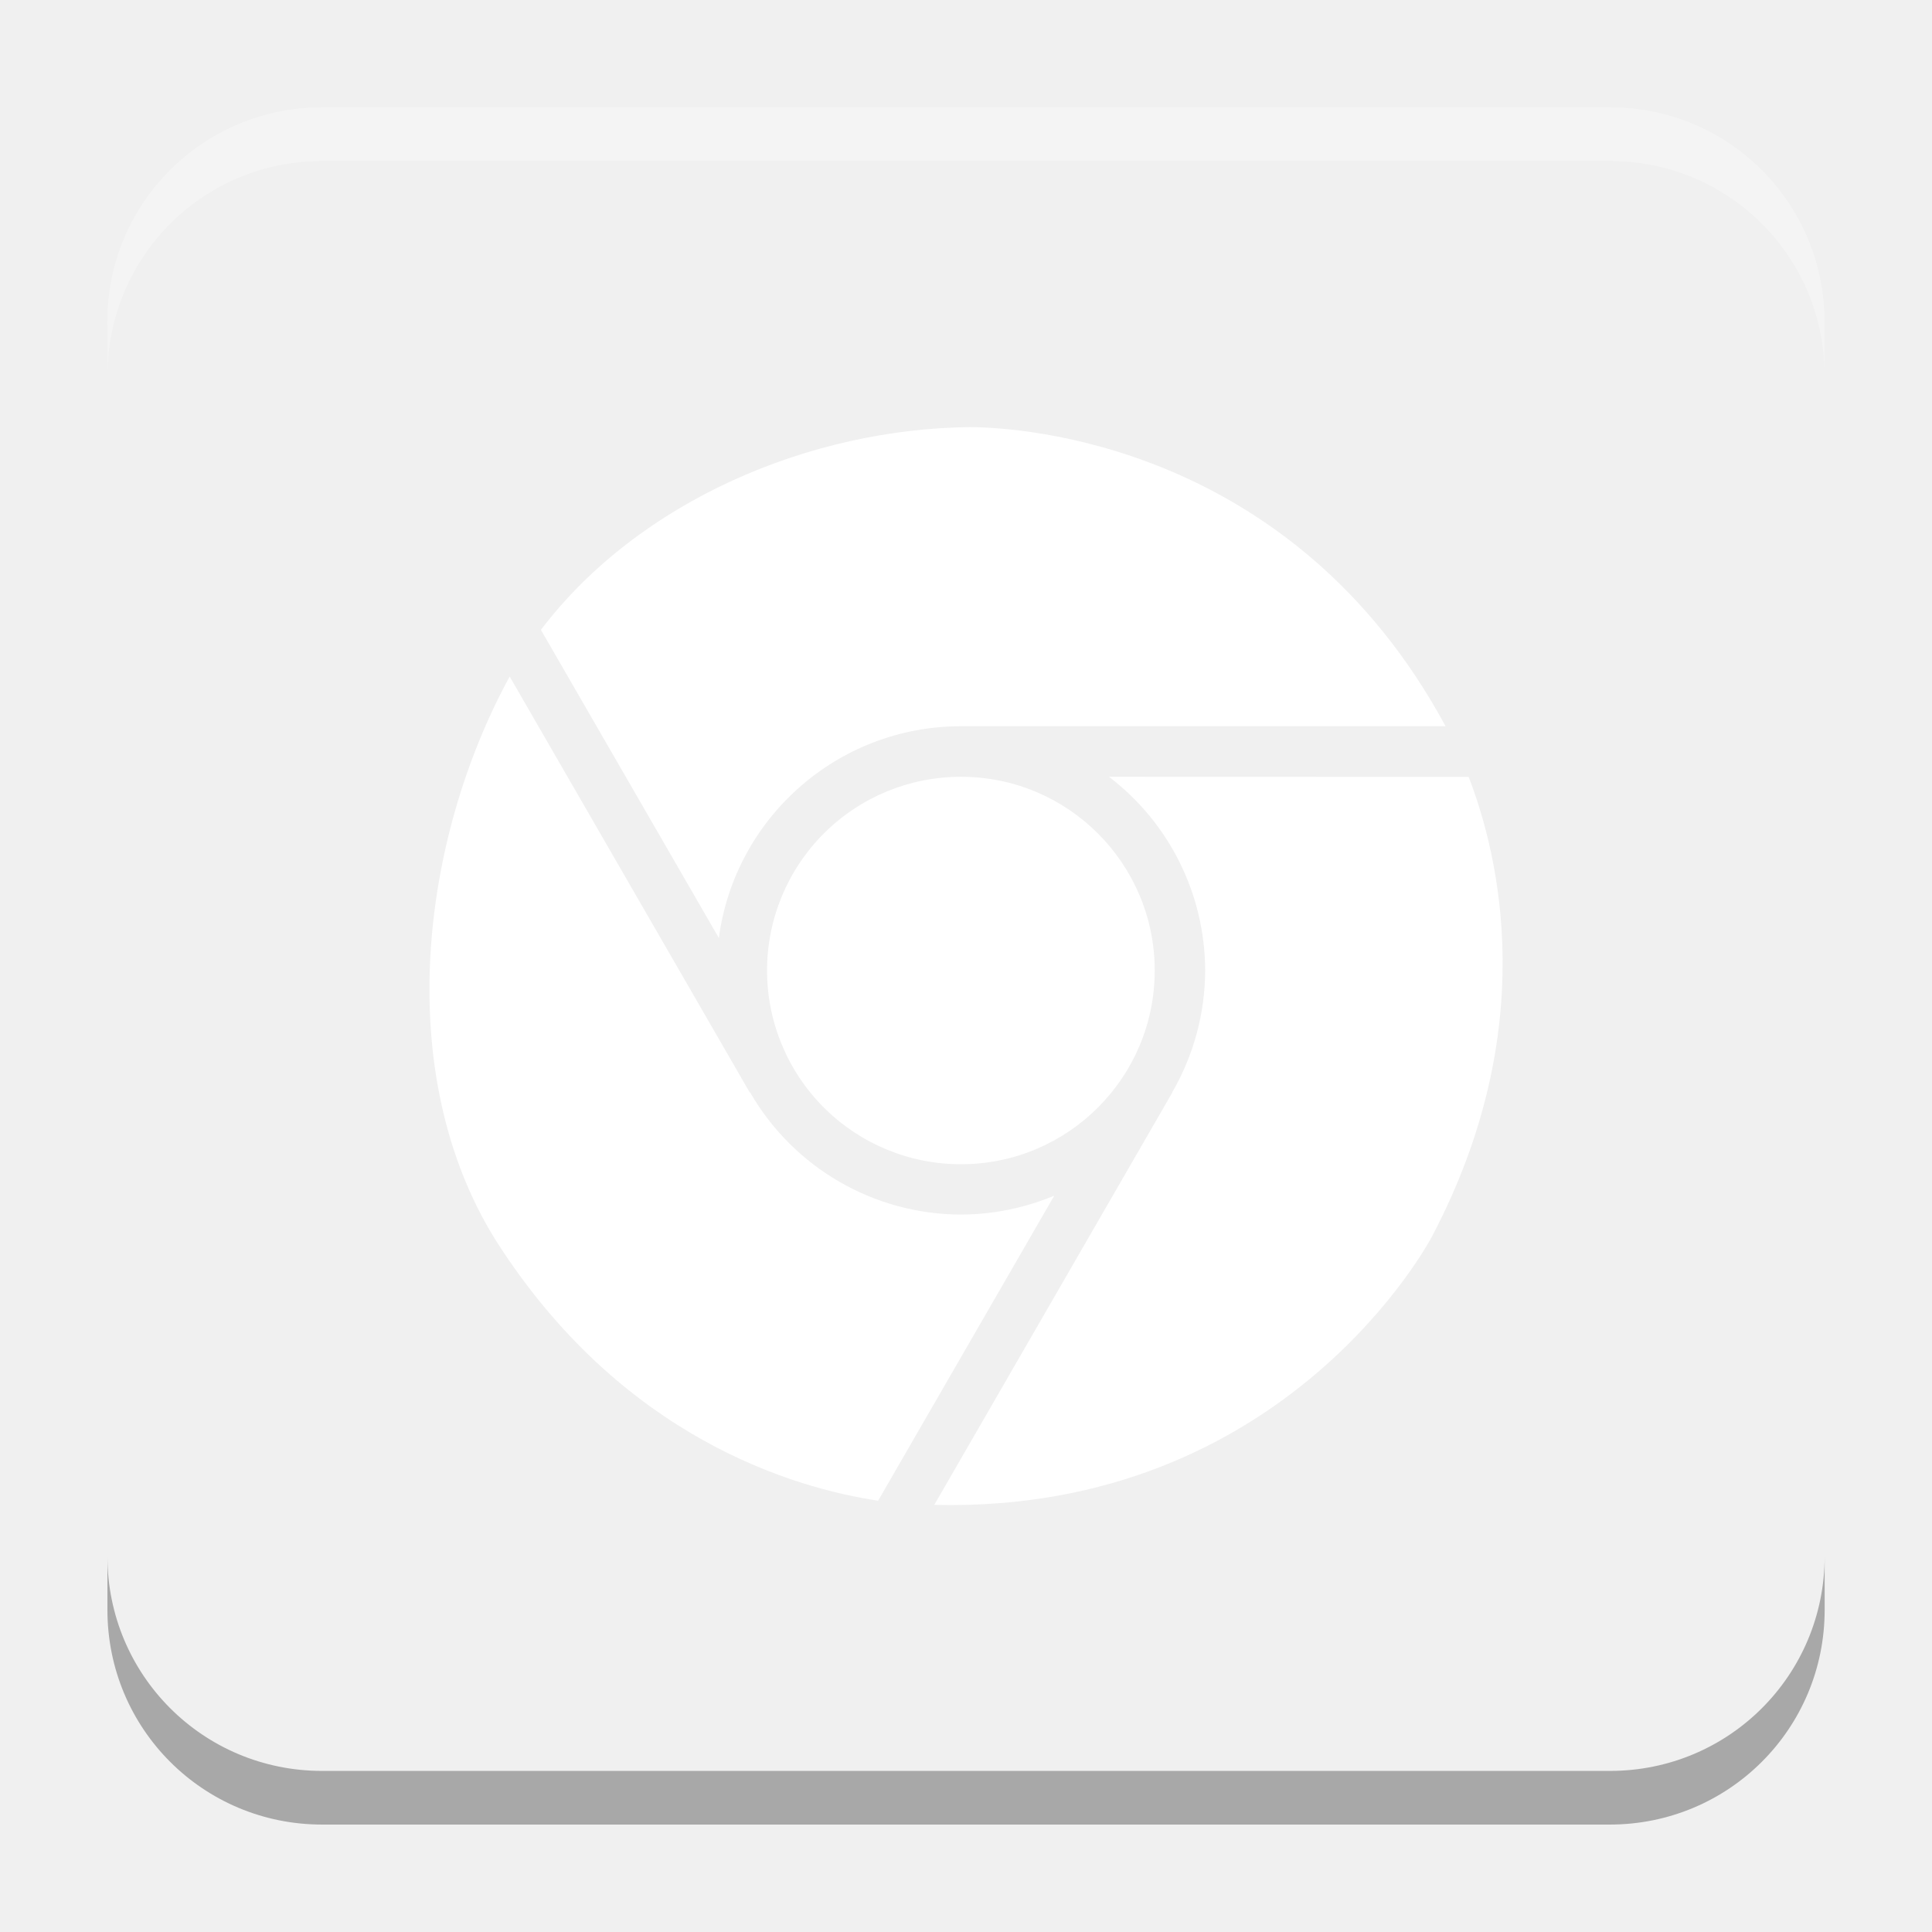
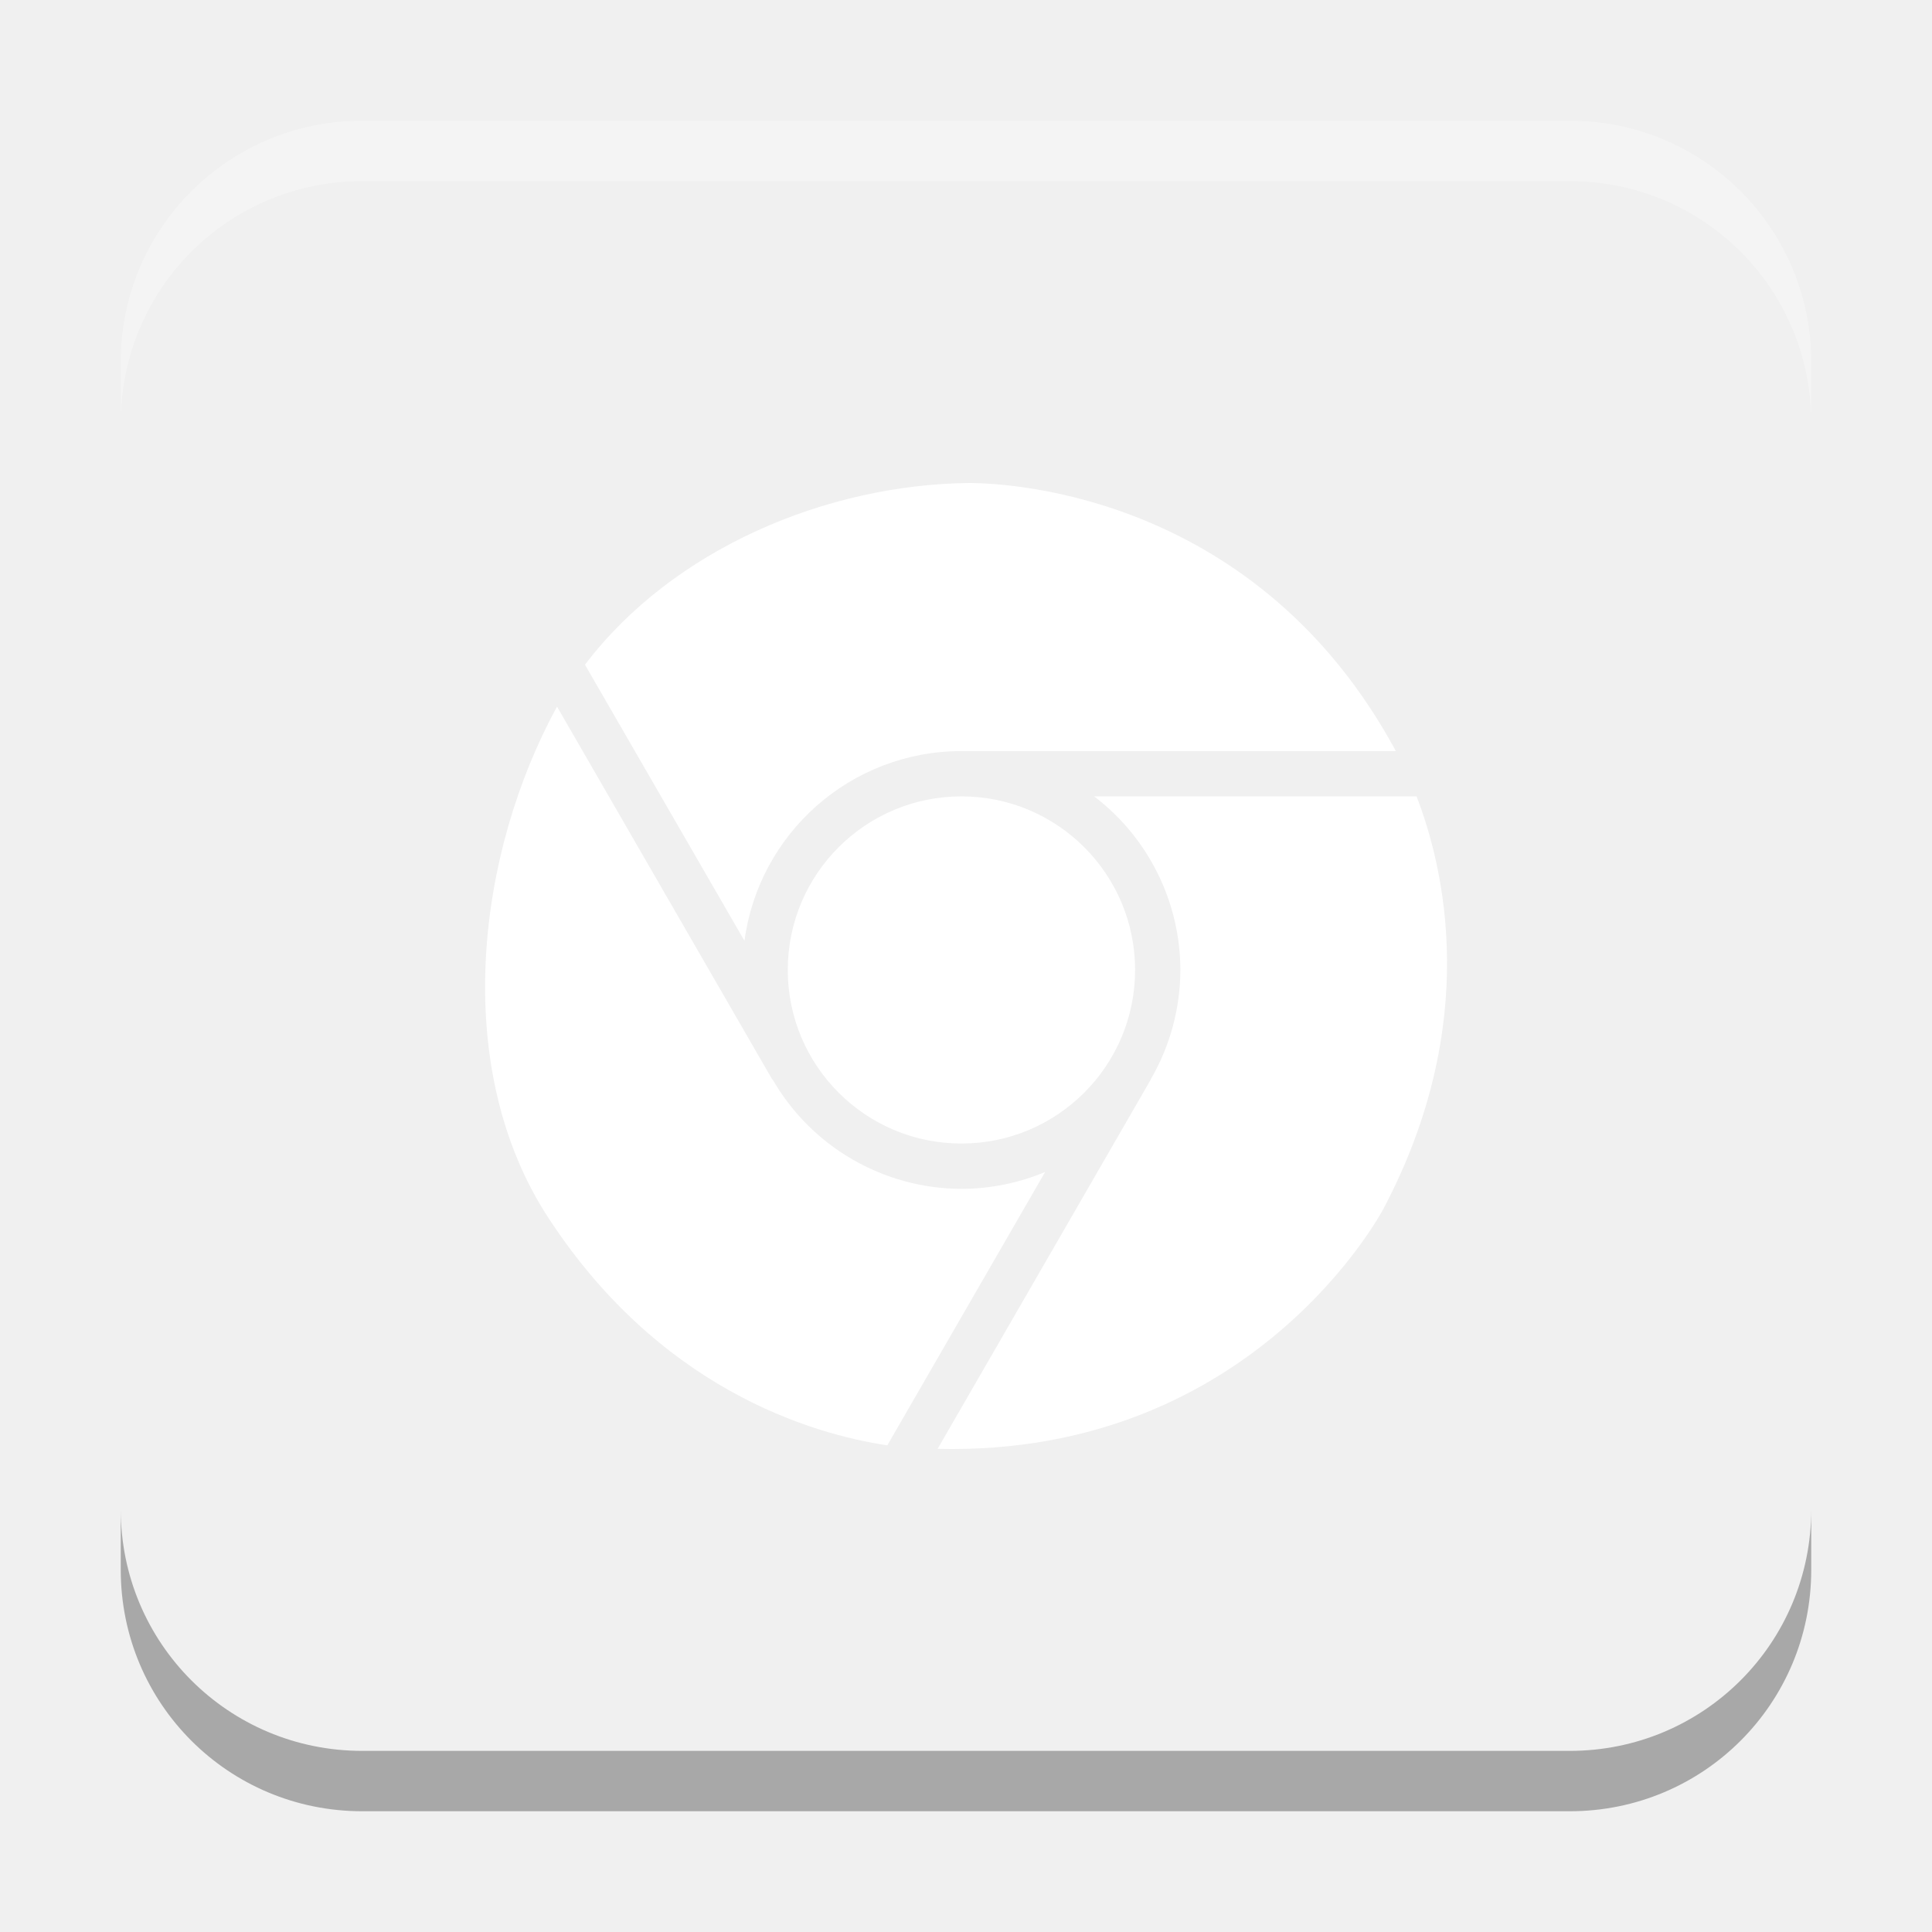
- <svg xmlns="http://www.w3.org/2000/svg" xmlns:xlink="http://www.w3.org/1999/xlink" width="18.001" height="18" id="svg2" version="1.1">
+ <svg xmlns="http://www.w3.org/2000/svg" xmlns:xlink="http://www.w3.org/1999/xlink" width="32" height="32" id="svg2" version="1.1">
  <defs id="defs4">
+     <linearGradient id="linearGradient8471">
+       <stop id="stop8467" offset="0" style="stop-color:#2aa9c7;stop-opacity:1" />
+       <stop id="stop8469" offset="1" style="stop-color:#297fcc;stop-opacity:1" />
+     </linearGradient>
    <linearGradient id="linearGradient5306">
      <stop style="stop-color:#ffffff;stop-opacity:0.099;" offset="0" id="stop5308" />
      <stop style="stop-color:#ffffff;stop-opacity:0;" offset="1" id="stop5310" />
    </linearGradient>
    <linearGradient id="linearGradient5290">
      <stop style="stop-color:#00ffff;stop-opacity:0.098;" offset="0" id="stop5292" />
      <stop id="stop6740" offset="0.5" style="stop-color:#00ff7f;stop-opacity:0.047;" />
      <stop style="stop-color:#00ff00;stop-opacity:0;" offset="1" id="stop5294" />
    </linearGradient>
    <linearGradient id="linearGradient5188">
      <stop style="stop-color:#64b5f6;stop-opacity:0.247;" offset="0" id="stop5198" />
      <stop style="stop-color:#64b5f6;stop-opacity:0;" offset="1" id="stop5192" />
    </linearGradient>
    <linearGradient id="linearGradient3975">
      <stop style="stop-color:#ff5555;stop-opacity:1;" offset="0" id="stop3977" />
    </linearGradient>
    <linearGradient id="linearGradient3969">
      <stop style="stop-color:#87cdde;stop-opacity:1;" offset="0" id="stop3971" />
    </linearGradient>
    <filter id="filter3945" x="0" y="6" width="1.2" style="color-interpolation-filters:sRGB">
      <feDiffuseLighting id="feDiffuseLighting3947" lighting-color="#fdfdfd" surfaceScale="121.495" diffuseConstant="28.448" />
    </filter>
    <filter id="filter3979" style="color-interpolation-filters:sRGB">
      <feFlood flood-opacity="0.2" flood-color="rgb(0,0,0)" result="flood" id="feFlood3981" />
      <feComposite in="flood" in2="SourceGraphic" operator="in" result="composite1" id="feComposite3983" />
      <feGaussianBlur stdDeviation="6" result="blur" id="feGaussianBlur3985" />
      <feOffset dx="0" dy="6" result="offset" id="feOffset3987" />
      <feComposite in="SourceGraphic" in2="offset" operator="over" result="fbSourceGraphic" id="feComposite3989" />
      <feColorMatrix result="fbSourceGraphicAlpha" in="fbSourceGraphic" values="0 0 0 -1 0 0 0 0 -1 0 0 0 0 -1 0 0 0 0 1 0" id="feColorMatrix3991" />
      <feFlood id="feFlood3993" flood-opacity="0.2" flood-color="rgb(0,0,0)" result="flood" in="fbSourceGraphic" />
      <feComposite id="feComposite3995" in2="fbSourceGraphic" in="flood" operator="in" result="composite1" />
      <feGaussianBlur id="feGaussianBlur3997" stdDeviation="6" result="blur" />
      <feOffset id="feOffset3999" dx="0" dy="6" result="offset" />
      <feComposite id="feComposite4001" in2="offset" in="fbSourceGraphic" operator="over" result="composite2" />
    </filter>
    <filter style="color-interpolation-filters:sRGB" id="filter3876">
      <feFlood flood-opacity="0.2" flood-color="rgb(0,0,0)" result="flood" id="feFlood3878" />
      <feComposite in="flood" in2="SourceGraphic" operator="in" result="composite1" id="feComposite3880" />
      <feGaussianBlur stdDeviation="6" result="blur" id="feGaussianBlur3882" />
      <feOffset dx="0" dy="6" result="offset" id="feOffset3884" />
      <feComposite in="SourceGraphic" in2="offset" operator="over" result="fbSourceGraphic" id="feComposite3886" />
      <feColorMatrix result="fbSourceGraphicAlpha" in="fbSourceGraphic" values="0 0 0 -1 0 0 0 0 -1 0 0 0 0 -1 0 0 0 0 1 0" id="feColorMatrix3888" />
      <feFlood id="feFlood3890" flood-opacity="0.397" flood-color="rgb(0,0,0)" result="flood" in="fbSourceGraphic" />
      <feComposite id="feComposite3892" in2="fbSourceGraphic" in="flood" operator="in" result="composite1" />
      <feGaussianBlur id="feGaussianBlur3894" stdDeviation="19.2" result="blur" />
      <feOffset id="feOffset3896" dx="0" dy="6" result="offset" />
      <feComposite id="feComposite3898" in2="offset" in="fbSourceGraphic" operator="over" result="fbSourceGraphic" />
      <feColorMatrix result="fbSourceGraphicAlpha" in="fbSourceGraphic" values="0 0 0 -1 0 0 0 0 -1 0 0 0 0 -1 0 0 0 0 1 0" id="feColorMatrix3900" />
      <feFlood id="feFlood3902" flood-opacity="0.8" flood-color="rgb(0,0,0)" result="flood" in="fbSourceGraphic" />
      <feComposite id="feComposite3904" in2="fbSourceGraphic" in="flood" operator="in" result="composite1" />
      <feGaussianBlur id="feGaussianBlur3906" stdDeviation="19.2" result="blur" />
      <feOffset id="feOffset3908" dx="0" dy="6" result="offset" />
      <feComposite id="feComposite3910" in2="offset" in="fbSourceGraphic" operator="over" result="fbSourceGraphic" />
      <feColorMatrix result="fbSourceGraphicAlpha" in="fbSourceGraphic" values="0 0 0 -1 0 0 0 0 -1 0 0 0 0 -1 0 0 0 0 1 0" id="feColorMatrix3912" />
      <feFlood id="feFlood3914" flood-opacity="0.8" flood-color="rgb(0,0,0)" result="flood" in="fbSourceGraphic" />
      <feComposite id="feComposite3916" in2="fbSourceGraphic" in="flood" operator="in" result="composite1" />
      <feGaussianBlur id="feGaussianBlur3918" stdDeviation="26.1" result="blur" />
      <feOffset id="feOffset3920" dx="0" dy="6" result="offset" />
      <feComposite id="feComposite3922" in2="offset" in="fbSourceGraphic" operator="over" result="fbSourceGraphic" />
      <feColorMatrix result="fbSourceGraphicAlpha" in="fbSourceGraphic" values="0 0 0 -1 0 0 0 0 -1 0 0 0 0 -1 0 0 0 0 1 0" id="feColorMatrix3924" />
      <feFlood id="feFlood3926" flood-opacity="0.8" flood-color="rgb(0,0,0)" result="flood" in="fbSourceGraphic" />
      <feComposite id="feComposite3928" in2="fbSourceGraphic" in="flood" operator="in" result="composite1" />
      <feGaussianBlur id="feGaussianBlur3930" stdDeviation="35.7" result="blur" />
      <feOffset id="feOffset3932" dx="0" dy="6" result="offset" />
      <feComposite id="feComposite3934" in2="offset" in="fbSourceGraphic" operator="over" result="fbSourceGraphic" />
      <feColorMatrix result="fbSourceGraphicAlpha" in="fbSourceGraphic" values="0 0 0 -1 0 0 0 0 -1 0 0 0 0 -1 0 0 0 0 1 0" id="feColorMatrix3936" />
      <feFlood id="feFlood3938" flood-opacity="0.8" flood-color="rgb(0,0,0)" result="flood" in="fbSourceGraphic" />
      <feComposite id="feComposite3940" in2="fbSourceGraphic" in="flood" operator="in" result="composite1" />
      <feGaussianBlur id="feGaussianBlur3942" stdDeviation="6" result="blur" />
      <feOffset id="feOffset3944" dx="0" dy="6" result="offset" />
      <feComposite id="feComposite3946" in2="offset" in="fbSourceGraphic" operator="over" result="fbSourceGraphic" />
      <feColorMatrix result="fbSourceGraphicAlpha" in="fbSourceGraphic" values="0 0 0 -1 0 0 0 0 -1 0 0 0 0 -1 0 0 0 0 1 0" id="feColorMatrix3948" />
      <feFlood id="feFlood3950" flood-opacity="0.8" flood-color="rgb(0,0,0)" result="flood" in="fbSourceGraphic" />
      <feComposite id="feComposite3952" in2="fbSourceGraphic" in="flood" operator="in" result="composite1" />
      <feGaussianBlur id="feGaussianBlur3954" stdDeviation="21.7" result="blur" />
      <feOffset id="feOffset3956" dx="0" dy="6" result="offset" />
      <feComposite id="feComposite3958" in2="offset" in="fbSourceGraphic" operator="over" result="fbSourceGraphic" />
      <feColorMatrix result="fbSourceGraphicAlpha" in="fbSourceGraphic" values="0 0 0 -1 0 0 0 0 -1 0 0 0 0 -1 0 0 0 0 1 0" id="feColorMatrix3960" />
      <feFlood id="feFlood3962" flood-opacity="0.8" flood-color="rgb(0,0,0)" result="flood" in="fbSourceGraphic" />
      <feComposite id="feComposite3964" in2="fbSourceGraphic" in="flood" operator="in" result="composite1" />
      <feGaussianBlur id="feGaussianBlur3966" stdDeviation="21.7" result="blur" />
      <feOffset id="feOffset3968" dx="0" dy="1.9" result="offset" />
      <feComposite id="feComposite3970" in2="offset" in="fbSourceGraphic" operator="over" result="fbSourceGraphic" />
      <feColorMatrix result="fbSourceGraphicAlpha" in="fbSourceGraphic" values="0 0 0 -1 0 0 0 0 -1 0 0 0 0 -1 0 0 0 0 1 0" id="feColorMatrix3972" />
      <feFlood id="feFlood3974" flood-opacity="0.8" flood-color="rgb(0,0,0)" result="flood" in="fbSourceGraphic" />
      <feComposite id="feComposite3976" in2="fbSourceGraphic" in="flood" operator="in" result="composite1" />
      <feGaussianBlur id="feGaussianBlur3978" stdDeviation="21.7" result="blur" />
      <feOffset id="feOffset3980" dx="3.6" dy="1.9" result="offset" />
      <feComposite id="feComposite3982" in2="offset" in="fbSourceGraphic" operator="over" result="fbSourceGraphic" />
      <feColorMatrix result="fbSourceGraphicAlpha" in="fbSourceGraphic" values="0 0 0 -1 0 0 0 0 -1 0 0 0 0 -1 0 0 0 0 1 0" id="feColorMatrix3984" />
      <feFlood id="feFlood3986" flood-opacity="0.8" flood-color="rgb(0,0,0)" result="flood" in="fbSourceGraphic" />
      <feComposite id="feComposite3988" in2="fbSourceGraphic" in="flood" operator="in" result="composite1" />
      <feGaussianBlur id="feGaussianBlur3990" stdDeviation="21.7" result="blur" />
      <feOffset id="feOffset3992" dx="9.6" dy="1.9" result="offset" />
      <feComposite id="feComposite3994" in2="offset" in="fbSourceGraphic" operator="over" result="fbSourceGraphic" />
      <feColorMatrix result="fbSourceGraphicAlpha" in="fbSourceGraphic" values="0 0 0 -1 0 0 0 0 -1 0 0 0 0 -1 0 0 0 0 1 0" id="feColorMatrix3996" />
      <feFlood id="feFlood3998" flood-opacity="0.8" flood-color="rgb(0,0,0)" result="flood" in="fbSourceGraphic" />
      <feComposite id="feComposite4000" in2="fbSourceGraphic" in="flood" operator="in" result="composite1" />
      <feGaussianBlur id="feGaussianBlur4002" stdDeviation="21.7" result="blur" />
      <feOffset id="feOffset4004" dx="1.2" dy="1.9" result="offset" />
      <feComposite id="feComposite4006" in2="offset" in="fbSourceGraphic" operator="over" result="fbSourceGraphic" />
      <feColorMatrix result="fbSourceGraphicAlpha" in="fbSourceGraphic" values="0 0 0 -1 0 0 0 0 -1 0 0 0 0 -1 0 0 0 0 1 0" id="feColorMatrix4008" />
      <feFlood id="feFlood4010" flood-opacity="0.8" flood-color="rgb(0,0,0)" result="flood" in="fbSourceGraphic" />
      <feComposite id="feComposite4012" in2="fbSourceGraphic" in="flood" operator="in" result="composite1" />
      <feGaussianBlur id="feGaussianBlur4014" stdDeviation="21.7" result="blur" />
      <feOffset id="feOffset4016" dx="-1.4" dy="1.9" result="offset" />
      <feComposite id="feComposite4018" in2="offset" in="fbSourceGraphic" operator="over" result="fbSourceGraphic" />
      <feColorMatrix result="fbSourceGraphicAlpha" in="fbSourceGraphic" values="0 0 0 -1 0 0 0 0 -1 0 0 0 0 -1 0 0 0 0 1 0" id="feColorMatrix4020" />
      <feFlood id="feFlood4022" flood-opacity="0.8" flood-color="rgb(0,0,0)" result="flood" in="fbSourceGraphic" />
      <feComposite id="feComposite4024" in2="fbSourceGraphic" in="flood" operator="in" result="composite1" />
      <feGaussianBlur id="feGaussianBlur4026" stdDeviation="21.7" result="blur" />
      <feOffset id="feOffset4028" dx="0.3" dy="1.9" result="offset" />
      <feComposite id="feComposite4030" in2="offset" in="fbSourceGraphic" operator="over" result="fbSourceGraphic" />
      <feColorMatrix result="fbSourceGraphicAlpha" in="fbSourceGraphic" values="0 0 0 -1 0 0 0 0 -1 0 0 0 0 -1 0 0 0 0 1 0" id="feColorMatrix4032" />
      <feFlood id="feFlood4034" flood-opacity="0.8" flood-color="rgb(0,0,0)" result="flood" in="fbSourceGraphic" />
      <feComposite id="feComposite4036" in2="fbSourceGraphic" in="flood" operator="in" result="composite1" />
      <feGaussianBlur id="feGaussianBlur4038" stdDeviation="21.7" result="blur" />
      <feOffset id="feOffset4040" dx="-8.04912e-16" dy="1.9" result="offset" />
      <feComposite id="feComposite4042" in2="offset" in="fbSourceGraphic" operator="over" result="fbSourceGraphic" />
      <feColorMatrix result="fbSourceGraphicAlpha" in="fbSourceGraphic" values="0 0 0 -1 0 0 0 0 -1 0 0 0 0 -1 0 0 0 0 1 0" id="feColorMatrix4044" />
      <feFlood id="feFlood4046" flood-opacity="0.8" flood-color="rgb(0,0,0)" result="flood" in="fbSourceGraphic" />
      <feComposite id="feComposite4048" in2="fbSourceGraphic" in="flood" operator="in" result="composite1" />
      <feGaussianBlur id="feGaussianBlur4050" stdDeviation="21.7" result="blur" />
      <feOffset id="feOffset4052" dx="-8.04912e-16" dy="3.6" result="offset" />
      <feComposite id="feComposite4054" in2="offset" in="fbSourceGraphic" operator="over" result="fbSourceGraphic" />
      <feColorMatrix result="fbSourceGraphicAlpha" in="fbSourceGraphic" values="0 0 0 -1 0 0 0 0 -1 0 0 0 0 -1 0 0 0 0 1 0" id="feColorMatrix4056" />
      <feFlood id="feFlood4058" flood-opacity="0.8" flood-color="rgb(0,0,0)" result="flood" in="fbSourceGraphic" />
      <feComposite id="feComposite4060" in2="fbSourceGraphic" in="flood" operator="in" result="composite1" />
      <feGaussianBlur id="feGaussianBlur4062" stdDeviation="6" result="blur" />
      <feOffset id="feOffset4064" dx="-8.04912e-16" dy="3.6" result="offset" />
      <feComposite id="feComposite4066" in2="offset" in="fbSourceGraphic" operator="over" result="fbSourceGraphic" />
      <feColorMatrix result="fbSourceGraphicAlpha" in="fbSourceGraphic" values="0 0 0 -1 0 0 0 0 -1 0 0 0 0 -1 0 0 0 0 1 0" id="feColorMatrix4080" />
      <feFlood id="feFlood4082" flood-opacity="0.8" flood-color="rgb(0,0,0)" result="flood" in="fbSourceGraphic" />
      <feComposite id="feComposite4084" in2="fbSourceGraphic" in="flood" operator="in" result="composite1" />
      <feGaussianBlur id="feGaussianBlur4086" stdDeviation="6" result="blur" />
      <feOffset id="feOffset4088" dx="-8.04912e-16" dy="3.6" result="offset" />
      <feComposite id="feComposite4090" in2="offset" in="fbSourceGraphic" operator="over" result="fbSourceGraphic" />
      <feColorMatrix result="fbSourceGraphicAlpha" in="fbSourceGraphic" values="0 0 0 -1 0 0 0 0 -1 0 0 0 0 -1 0 0 0 0 1 0" id="feColorMatrix4092" />
      <feFlood id="feFlood4094" flood-opacity="0.8" flood-color="rgb(0,0,0)" result="flood" in="fbSourceGraphic" />
      <feComposite id="feComposite4096" in2="fbSourceGraphic" in="flood" operator="in" result="composite1" />
      <feGaussianBlur id="feGaussianBlur4098" stdDeviation="6" result="blur" />
      <feOffset id="feOffset4100" dx="-8.04912e-16" dy="7.7" result="offset" />
      <feComposite id="feComposite4102" in2="offset" in="fbSourceGraphic" operator="over" result="fbSourceGraphic" />
      <feColorMatrix result="fbSourceGraphicAlpha" in="fbSourceGraphic" values="0 0 0 -1 0 0 0 0 -1 0 0 0 0 -1 0 0 0 0 1 0" id="feColorMatrix4104" />
      <feFlood id="feFlood4106" flood-opacity="0.8" flood-color="rgb(0,0,0)" result="flood" in="fbSourceGraphic" />
      <feComposite id="feComposite4108" in2="fbSourceGraphic" in="flood" operator="in" result="composite1" />
      <feGaussianBlur id="feGaussianBlur4110" stdDeviation="6" result="blur" />
      <feOffset id="feOffset4112" dx="-8.04912e-16" dy="11.6" result="offset" />
      <feComposite id="feComposite4114" in2="offset" in="fbSourceGraphic" operator="over" result="fbSourceGraphic" />
      <feColorMatrix result="fbSourceGraphicAlpha" in="fbSourceGraphic" values="0 0 0 -1 0 0 0 0 -1 0 0 0 0 -1 0 0 0 0 1 0" id="feColorMatrix4116" />
      <feFlood id="feFlood4118" flood-opacity="0.5" flood-color="rgb(0,0,0)" result="flood" in="fbSourceGraphic" />
      <feComposite id="feComposite4120" in2="fbSourceGraphic" in="flood" operator="in" result="composite1" />
      <feGaussianBlur id="feGaussianBlur4122" stdDeviation="6" result="blur" />
      <feOffset id="feOffset4124" dx="-8.04912e-16" dy="11.6" result="offset" />
      <feComposite id="feComposite4126" in2="offset" in="fbSourceGraphic" operator="over" result="fbSourceGraphic" />
      <feColorMatrix result="fbSourceGraphicAlpha" in="fbSourceGraphic" values="0 0 0 -1 0 0 0 0 -1 0 0 0 0 -1 0 0 0 0 1 0" id="feColorMatrix4128" />
      <feFlood id="feFlood4130" flood-opacity="0.3" flood-color="rgb(0,0,0)" result="flood" in="fbSourceGraphic" />
      <feComposite id="feComposite4132" in2="fbSourceGraphic" in="flood" operator="in" result="composite1" />
      <feGaussianBlur id="feGaussianBlur4134" stdDeviation="6" result="blur" />
      <feOffset id="feOffset4136" dx="-8.04912e-16" dy="11.6" result="offset" />
      <feComposite id="feComposite4138" in2="offset" in="fbSourceGraphic" operator="over" result="fbSourceGraphic" />
      <feColorMatrix result="fbSourceGraphicAlpha" in="fbSourceGraphic" values="0 0 0 -1 0 0 0 0 -1 0 0 0 0 -1 0 0 0 0 1 0" id="feColorMatrix4140" />
      <feFlood id="feFlood4142" flood-opacity="0.2" flood-color="rgb(0,0,0)" result="flood" in="fbSourceGraphic" />
      <feComposite id="feComposite4144" in2="fbSourceGraphic" in="flood" operator="in" result="composite1" />
      <feGaussianBlur id="feGaussianBlur4146" stdDeviation="6" result="blur" />
      <feOffset id="feOffset4148" dx="-8.04912e-16" dy="11.6" result="offset" />
      <feComposite id="feComposite4150" in2="offset" in="fbSourceGraphic" operator="over" result="fbSourceGraphic" />
      <feColorMatrix result="fbSourceGraphicAlpha" in="fbSourceGraphic" values="0 0 0 -1 0 0 0 0 -1 0 0 0 0 -1 0 0 0 0 1 0" id="feColorMatrix4152" />
      <feFlood id="feFlood4154" flood-opacity="0.2" flood-color="rgb(0,0,0)" result="flood" in="fbSourceGraphic" />
      <feComposite id="feComposite4156" in2="fbSourceGraphic" in="flood" operator="in" result="composite1" />
      <feGaussianBlur id="feGaussianBlur4158" stdDeviation="6" result="blur" />
      <feOffset id="feOffset4160" dx="-8.04912e-16" dy="11.6" result="offset" />
      <feComposite id="feComposite4162" in2="offset" in="fbSourceGraphic" operator="over" result="fbSourceGraphic" />
      <feColorMatrix result="fbSourceGraphicAlpha" in="fbSourceGraphic" values="0 0 0 -1 0 0 0 0 -1 0 0 0 0 -1 0 0 0 0 1 0" id="feColorMatrix4164" />
      <feFlood id="feFlood4166" flood-opacity="0.2" flood-color="rgb(0,0,0)" result="flood" in="fbSourceGraphic" />
      <feComposite id="feComposite4168" in2="fbSourceGraphic" in="flood" operator="in" result="composite1" />
      <feGaussianBlur id="feGaussianBlur4170" stdDeviation="6" result="blur" />
      <feOffset id="feOffset4172" dx="-8.04912e-16" dy="6" result="offset" />
      <feComposite id="feComposite4174" in2="offset" in="fbSourceGraphic" operator="over" result="composite2" />
    </filter>
    <filter id="filter4522" style="color-interpolation-filters:sRGB">
      <feGaussianBlur stdDeviation="3" id="feGaussianBlur4524" />
      <feColorMatrix result="fbSourceGraphic" values="1 0 0 0 0 0 1 0 0 0 0 0 1 0 0 0 0 0 6 -2.5 " id="feColorMatrix4526" />
    </filter>
    <filter id="filter4576" style="color-interpolation-filters:sRGB">
      <feGaussianBlur stdDeviation="3" id="feGaussianBlur4578" />
      <feColorMatrix result="fbSourceGraphic" values="1 0 0 0 0 0 1 0 0 0 0 0 1 0 0 0 0 0 6 -2.5 " id="feColorMatrix4580" />
    </filter>
    <filter id="filter4576-0" style="color-interpolation-filters:sRGB">
      <feGaussianBlur stdDeviation="3" id="feGaussianBlur4578-8" />
      <feColorMatrix result="fbSourceGraphic" values="1 0 0 0 0 0 1 0 0 0 0 0 1 0 0 0 0 0 6 -2.5 " id="feColorMatrix4580-0" />
    </filter>
    <filter id="filter4576-0-0" style="color-interpolation-filters:sRGB">
      <feGaussianBlur stdDeviation="3" id="feGaussianBlur4578-8-5" />
      <feColorMatrix result="fbSourceGraphic" values="1 0 0 0 0 0 1 0 0 0 0 0 1 0 0 0 0 0 6 -2.5 " id="feColorMatrix4580-0-2" />
    </filter>
    <filter id="filter4576-0-0-4" style="color-interpolation-filters:sRGB">
      <feGaussianBlur stdDeviation="3" id="feGaussianBlur4578-8-5-2" />
      <feColorMatrix result="fbSourceGraphic" values="1 0 0 0 0 0 1 0 0 0 0 0 1 0 0 0 0 0 6 -2.5 " id="feColorMatrix4580-0-2-7" />
    </filter>
    <radialGradient xlink:href="#linearGradient5306" id="radialGradient5296" cx="9" cy="1032.112" fx="9" fy="1032.112" r="10.125" gradientUnits="userSpaceOnUse" gradientTransform="matrix(1.944444,0,0,1.944447,-13.5625,-977.5881)" />
    <linearGradient xlink:href="#linearGradient5306" id="linearGradient5312" x1="-15.75" y1="1029.3" x2="23.625" y2="1029.3" gradientUnits="userSpaceOnUse" />
    <linearGradient id="linearGradient3783-1">
      <stop id="stop3785-2" offset="0" style="stop-color:#1e94d3;stop-opacity:1;" />
      <stop style="stop-color:#1e94d3;stop-opacity:1;" offset="1" id="stop3803-6" />
    </linearGradient>
    <linearGradient gradientUnits="userSpaceOnUse" y2="50" x2="30" y1="90" x1="-10" id="linearGradient3827-7" xlink:href="#linearGradient3783-1" />
    <linearGradient gradientUnits="userSpaceOnUse" y2="50" x2="30" y1="90" x1="-10" id="linearGradient3827" xlink:href="#linearGradient3783" />
    <linearGradient id="linearGradient3783">
      <stop id="stop3785" offset="0" style="stop-color:#1e94d3;stop-opacity:1;" />
      <stop style="stop-color:#1e94d3;stop-opacity:1;" offset="1" id="stop3803" />
    </linearGradient>
    <linearGradient id="linearGradient3821">
      <stop id="stop3823" offset="0" style="stop-color:#37aee2;stop-opacity:1;" />
      <stop id="stop3825" offset="1" style="stop-color:#1e96c8;stop-opacity:1;" />
    </linearGradient>
    <linearGradient id="linearGradient3829">
      <stop style="stop-color:#1f96d4;stop-opacity:1;" offset="0" id="stop3831" />
      <stop style="stop-color:#37aee2;stop-opacity:1;" offset="1" id="stop3833" />
    </linearGradient>
    <linearGradient id="linearGradient3877">
      <stop id="stop3879" offset="0" style="stop-color:#eff7fc;stop-opacity:1;" />
      <stop id="stop3881" offset="1" style="stop-color:#ffffff;stop-opacity:1;" />
    </linearGradient>
    <linearGradient id="linearGradient3689">
      <stop id="stop3691" offset="0" style="stop-color:#f68000;stop-opacity:1;" />
      <stop id="stop3693" offset="1" style="stop-color:#fd9800;stop-opacity:1;" />
    </linearGradient>
    <linearGradient id="linearGradient3675">
      <stop id="stop3677" offset="0" style="stop-color:#ffb900;stop-opacity:1;" />
      <stop id="stop3679" offset="1" style="stop-color:#ffd76b;stop-opacity:1;" />
    </linearGradient>
    <linearGradient y2="463.262" x2="412.23" y1="461.921" x1="-113.893" gradientUnits="userSpaceOnUse" id="linearGradient3840" xlink:href="#linearGradient3675" />
    <linearGradient id="linearGradient3634">
      <stop style="stop-color:#7a8288;stop-opacity:1;" offset="0" id="stop3636" />
      <stop id="stop3638" offset="0.076" style="stop-color:#9fa3a7;stop-opacity:1;" />
      <stop style="stop-color:#7d858b;stop-opacity:1;" offset="1" id="stop3640" />
    </linearGradient>
    <linearGradient y2="12.703" x2="151.346" y1="-0.642" x1="107.209" gradientTransform="matrix(0.2822222,0,0,0.2822222,-0.1398399,-0.01181449)" gradientUnits="userSpaceOnUse" id="linearGradient3838" xlink:href="#linearGradient3634" />
    <linearGradient id="linearGradient3712">
      <stop id="stop3714" offset="0" style="stop-color:#a1abb2;stop-opacity:1;" />
      <stop style="stop-color:#eaeced;stop-opacity:1;" offset="0.148" id="stop3720" />
      <stop id="stop3716" offset="1" style="stop-color:#c6ccd0;stop-opacity:1;" />
    </linearGradient>
    <linearGradient y2="27.389" x2="164.759" y1="12.641" x1="104.886" gradientUnits="userSpaceOnUse" id="linearGradient3836" xlink:href="#linearGradient3712" />
    <linearGradient id="linearGradient3702">
      <stop id="stop3704" offset="0" style="stop-color:#7a8288;stop-opacity:1;" />
      <stop style="stop-color:#9fa3a7;stop-opacity:1;" offset="0.529" id="stop3710" />
      <stop id="stop3706" offset="1" style="stop-color:#7d858b;stop-opacity:1;" />
    </linearGradient>
    <linearGradient y2="268.415" x2="334.031" y1="252.484" x1="18.875" gradientUnits="userSpaceOnUse" id="linearGradient3834" xlink:href="#linearGradient3702" />
    <linearGradient id="linearGradient3626">
      <stop style="stop-color:#a1abb2;stop-opacity:1;" offset="0" id="stop3628" />
      <stop id="stop3630" offset="0.083" style="stop-color:#eaeced;stop-opacity:1;" />
      <stop style="stop-color:#c6ccd0;stop-opacity:1;" offset="1" id="stop3632" />
    </linearGradient>
    <linearGradient y2="290.7" x2="278.432" y1="228.6" x1="44.104" gradientUnits="userSpaceOnUse" id="linearGradient3832" xlink:href="#linearGradient3626" />
    <linearGradient id="linearGradient3646">
      <stop id="stop3648" offset="0" style="stop-color:#f48200;stop-opacity:0;" />
      <stop style="stop-color:#f48200;stop-opacity:0.728;" offset="0.589" id="stop3654" />
      <stop id="stop3658" offset="0.816" style="stop-color:#cc5f00;stop-opacity:1;" />
      <stop id="stop3650" offset="1" style="stop-color:#a43d00;stop-opacity:1;" />
    </linearGradient>
    <linearGradient y2="55.356" x2="261.622" y1="70.105" x1="115.202" gradientUnits="userSpaceOnUse" id="linearGradient3830" xlink:href="#linearGradient3646" />
    <linearGradient id="linearGradient3668">
      <stop style="stop-color:#9b4400;stop-opacity:1;" offset="0" id="stop3670" />
      <stop style="stop-color:#e56300;stop-opacity:1;" offset="1" id="stop3672" />
    </linearGradient>
    <linearGradient y2="108.988" x2="93.522" y1="102.284" x1="64.751" gradientUnits="userSpaceOnUse" id="linearGradient3828" xlink:href="#linearGradient3668" />
    <linearGradient id="linearGradient3649">
      <stop id="stop3651" offset="0" style="stop-color:#e26400;stop-opacity:1;" />
      <stop id="stop3653" offset="1" style="stop-color:#ffb900;stop-opacity:1;" />
    </linearGradient>
    <linearGradient y2="125.316" x2="44.376" y1="100.342" x1="40.775" gradientTransform="matrix(1,0,0,1.020233,0,-1.423461)" gradientUnits="userSpaceOnUse" id="linearGradient3826" xlink:href="#linearGradient3649" />
    <linearGradient id="linearGradient3689-2">
      <stop id="stop3691-2" offset="0" style="stop-color:#f68000;stop-opacity:1;" />
      <stop id="stop3693-3" offset="1" style="stop-color:#fd9800;stop-opacity:1;" />
    </linearGradient>
    <linearGradient id="linearGradient3675-8">
      <stop id="stop3677-4" offset="0" style="stop-color:#ffb900;stop-opacity:1;" />
      <stop id="stop3679-7" offset="1" style="stop-color:#ffd76b;stop-opacity:1;" />
    </linearGradient>
    <linearGradient y2="463.262" x2="412.23" y1="461.921" x1="-113.893" gradientUnits="userSpaceOnUse" id="linearGradient3840-4" xlink:href="#linearGradient3675-8" />
    <linearGradient id="linearGradient3634-7">
      <stop style="stop-color:#7a8288;stop-opacity:1;" offset="0" id="stop3636-4" />
      <stop id="stop3638-6" offset="0.076" style="stop-color:#9fa3a7;stop-opacity:1;" />
      <stop style="stop-color:#7d858b;stop-opacity:1;" offset="1" id="stop3640-9" />
    </linearGradient>
    <linearGradient y2="12.703" x2="151.346" y1="-0.642" x1="107.209" gradientTransform="matrix(0.2822222,0,0,0.2822222,-0.1398399,-0.01181449)" gradientUnits="userSpaceOnUse" id="linearGradient3838-1" xlink:href="#linearGradient3634-7" />
    <linearGradient id="linearGradient3712-7">
      <stop id="stop3714-7" offset="0" style="stop-color:#a1abb2;stop-opacity:1;" />
      <stop style="stop-color:#eaeced;stop-opacity:1;" offset="0.148" id="stop3720-2" />
      <stop id="stop3716-3" offset="1" style="stop-color:#c6ccd0;stop-opacity:1;" />
    </linearGradient>
    <linearGradient y2="27.389" x2="164.759" y1="12.641" x1="104.886" gradientUnits="userSpaceOnUse" id="linearGradient3836-7" xlink:href="#linearGradient3712-7" />
    <linearGradient id="linearGradient3702-3">
      <stop id="stop3704-5" offset="0" style="stop-color:#7a8288;stop-opacity:1;" />
      <stop style="stop-color:#9fa3a7;stop-opacity:1;" offset="0.529" id="stop3710-4" />
      <stop id="stop3706-4" offset="1" style="stop-color:#7d858b;stop-opacity:1;" />
    </linearGradient>
    <linearGradient y2="268.415" x2="334.031" y1="252.484" x1="18.875" gradientUnits="userSpaceOnUse" id="linearGradient3834-9" xlink:href="#linearGradient3702-3" />
    <linearGradient id="linearGradient3626-6">
      <stop style="stop-color:#a1abb2;stop-opacity:1;" offset="0" id="stop3628-0" />
      <stop id="stop3630-5" offset="0.083" style="stop-color:#eaeced;stop-opacity:1;" />
      <stop style="stop-color:#c6ccd0;stop-opacity:1;" offset="1" id="stop3632-7" />
    </linearGradient>
    <linearGradient y2="290.7" x2="278.432" y1="228.6" x1="44.104" gradientUnits="userSpaceOnUse" id="linearGradient3832-3" xlink:href="#linearGradient3626-6" />
    <linearGradient id="linearGradient3646-6">
      <stop id="stop3648-6" offset="0" style="stop-color:#f48200;stop-opacity:0;" />
      <stop style="stop-color:#f48200;stop-opacity:0.728;" offset="0.589" id="stop3654-6" />
      <stop id="stop3658-4" offset="0.816" style="stop-color:#cc5f00;stop-opacity:1;" />
      <stop id="stop3650-0" offset="1" style="stop-color:#a43d00;stop-opacity:1;" />
    </linearGradient>
    <linearGradient y2="55.356" x2="261.622" y1="70.105" x1="115.202" gradientUnits="userSpaceOnUse" id="linearGradient3830-6" xlink:href="#linearGradient3646-6" />
    <linearGradient id="linearGradient3668-5">
      <stop style="stop-color:#9b4400;stop-opacity:1;" offset="0" id="stop3670-3" />
      <stop style="stop-color:#e56300;stop-opacity:1;" offset="1" id="stop3672-2" />
    </linearGradient>
    <linearGradient y2="108.988" x2="93.522" y1="102.284" x1="64.751" gradientUnits="userSpaceOnUse" id="linearGradient3828-1" xlink:href="#linearGradient3668-5" />
    <linearGradient id="linearGradient3649-3">
      <stop id="stop3651-9" offset="0" style="stop-color:#e26400;stop-opacity:1;" />
      <stop id="stop3653-7" offset="1" style="stop-color:#ffb900;stop-opacity:1;" />
    </linearGradient>
    <linearGradient y2="125.316" x2="44.376" y1="100.342" x1="40.775" gradientTransform="matrix(1,0,0,1.020233,0,-1.423461)" gradientUnits="userSpaceOnUse" id="linearGradient3826-1" xlink:href="#linearGradient3649-3" />
    <linearGradient id="linearGradient2460" y2="44.984" gradientUnits="userSpaceOnUse" x2="19.36" y1="21.031" x1="19.245">
      <stop id="stop3602" style="stop-color:#fafafa;stop-opacity:1;" offset="0" />
      <stop id="stop3604" style="stop-color:#f0f0f0;stop-opacity:1;" offset="1" />
    </linearGradient>
    <linearGradient xlink:href="#linearGradient2460" id="linearGradient3157" gradientUnits="userSpaceOnUse" gradientTransform="matrix(12.10256,0,0,12.10256,-34.46825,-46.18711)" x1="18.93" y1="6.295" x2="19.36" y2="36.644" />
    <linearGradient id="linearGradient5479-2">
      <stop id="stop5481-7" offset="0" style="stop-color:#be5300;stop-opacity:1;" />
      <stop style="stop-color:#f07300;stop-opacity:1" offset="0.763" id="stop5483-4" />
      <stop id="stop5485-2" offset="1" style="stop-color:#e67700;stop-opacity:1;" />
    </linearGradient>
    <linearGradient y2="134.644" x2="128.507" y1="101.118" x1="4.11" gradientTransform="matrix(1.235159,0,0,1.235159,262.2571,326.9873)" gradientUnits="userSpaceOnUse" id="linearGradient3900" xlink:href="#linearGradient5479-2" />
    <linearGradient id="linearGradient5479-6">
      <stop style="stop-color:#be5300;stop-opacity:1;" offset="0" id="stop5481-6" />
      <stop id="stop5483-0" offset="0.763" style="stop-color:#f07300;stop-opacity:1" />
      <stop style="stop-color:#e67700;stop-opacity:1;" offset="1" id="stop5485-5" />
    </linearGradient>
    <linearGradient xlink:href="#linearGradient5479-6" id="linearGradient5467-1" gradientUnits="userSpaceOnUse" gradientTransform="matrix(1.235159,0,0,1.235159,262.2571,326.9873)" x1="4.11" y1="101.118" x2="128.507" y2="134.644" />
    <linearGradient id="linearGradient5447">
      <stop id="stop5451" offset="0" style="stop-color:#e66e00;stop-opacity:1;" />
      <stop style="stop-color:#e67700;stop-opacity:1;" offset="1" id="stop5453" />
    </linearGradient>
    <linearGradient id="linearGradient5479">
      <stop style="stop-color:#be5300;stop-opacity:1;" offset="0" id="stop5481" />
      <stop id="stop5483" offset="0.763" style="stop-color:#f07300;stop-opacity:1" />
      <stop style="stop-color:#e67700;stop-opacity:1;" offset="1" id="stop5485" />
    </linearGradient>
    <linearGradient xlink:href="#linearGradient5479" id="linearGradient5467" gradientUnits="userSpaceOnUse" gradientTransform="matrix(1.235159,0,0,1.235159,262.2571,326.9873)" x1="4.11" y1="101.118" x2="128.507" y2="134.644" />
    <linearGradient gradientTransform="matrix(1.005865,0,0,0.994169,100,0)" gradientUnits="userSpaceOnUse" id="linearGradient3416" y2="7.017" x2="45.448" y1="92.54" x1="45.448">
      <stop offset="0" style="stop-color:#000000;stop-opacity:1" id="stop3418" />
      <stop offset="1" style="stop-color:#000000;stop-opacity:0.588" id="stop3420" />
    </linearGradient>
    <linearGradient xlink:href="#ButtonShadow-0-1-1-5" id="linearGradient5342" gradientUnits="userSpaceOnUse" gradientTransform="matrix(1.007415,0,0,1.007415,-810.4888,593.1369)" x1="1012.513" y1="484.417" x2="1006.808" y2="20.626" />
    <linearGradient gradientTransform="matrix(1.005865,0,0,0.994169,100,0)" gradientUnits="userSpaceOnUse" id="linearGradient3409" y2="7.017" x2="45.448" y1="92.54" x1="45.448">
      <stop offset="0" style="stop-color:#000000;stop-opacity:1" id="stop3411" />
      <stop offset="1" style="stop-color:#000000;stop-opacity:0.588" id="stop3413" />
    </linearGradient>
    <linearGradient gradientTransform="matrix(1.005865,0,0,0.994169,100,0)" gradientUnits="userSpaceOnUse" id="linearGradient3402" y2="7.017" x2="45.448" y1="92.54" x1="45.448">
      <stop offset="0" style="stop-color:#000000;stop-opacity:1" id="stop3404" />
      <stop offset="1" style="stop-color:#000000;stop-opacity:0.588" id="stop3406" />
    </linearGradient>
    <linearGradient gradientTransform="matrix(1.005865,0,0,0.994169,100,0)" gradientUnits="userSpaceOnUse" id="linearGradient3395" y2="7.017" x2="45.448" y1="92.54" x1="45.448">
      <stop offset="0" style="stop-color:#000000;stop-opacity:1" id="stop3397" />
      <stop offset="1" style="stop-color:#000000;stop-opacity:0.588" id="stop3399" />
    </linearGradient>
    <linearGradient gradientTransform="matrix(1.005865,0,0,0.994169,100,0)" gradientUnits="userSpaceOnUse" id="ButtonShadow-0-1-1-5" y2="7.017" x2="45.448" y1="92.54" x1="45.448">
      <stop offset="0" style="stop-color:#000000;stop-opacity:1" id="stop3750-8-9-3-6" />
      <stop offset="1" style="stop-color:#000000;stop-opacity:0.588" id="stop3752-5-6-4-2" />
    </linearGradient>
    <linearGradient id="linearGradient4046">
      <stop offset="0" style="stop-color:#000000;stop-opacity:1;" id="stop4048" />
      <stop offset="1" style="stop-color:#ffffff;stop-opacity:0.2" id="stop4050" />
    </linearGradient>
    <linearGradient id="linearGradient3737">
      <stop offset="0" style="stop-color:#ffffff;stop-opacity:1" id="stop3739" />
      <stop offset="1" style="stop-color:#ffffff;stop-opacity:0" id="stop3741" />
    </linearGradient>
    <linearGradient id="linearGradient4487">
      <stop offset="0" style="stop-color:#000000;stop-opacity:1" id="stop4489" />
      <stop offset="1" style="stop-color:#000000;stop-opacity:0" id="stop4491" />
    </linearGradient>
    <linearGradient y2="251.661" x2="1011.953" y1="476.26" x1="1016.104" gradientTransform="translate(-146.2203,369.0885)" gradientUnits="userSpaceOnUse" id="linearGradient4082" xlink:href="#linearGradient4487" />
    <linearGradient xlink:href="#SVGID_2_" id="linearGradient3803" x1="259.994" y1="44" x2="259.994" y2="464" gradientUnits="userSpaceOnUse" />
    <linearGradient y2="217.459" x2="200.051" y1="185.074" x1="200.051" gradientTransform="matrix(9.257474,0,0,9.257474,-1595.928,-1607.211)" gradientUnits="userSpaceOnUse" id="linearGradient3017" xlink:href="#SVGID_2_" />
    <linearGradient xlink:href="#SVGID_2_" id="linearGradient3021" gradientUnits="userSpaceOnUse" gradientTransform="matrix(13.57763,0,0,13.57763,-2026.162,-2566.71)" x1="200.051" y1="185.074" x2="200.051" y2="217.459" />
    <linearGradient y2="217.459" x2="200.051" y1="185.074" x1="200.051" gradientUnits="userSpaceOnUse" id="SVGID_2_">
      <stop id="stop13" style="stop-color:#61B74A" offset="0" />
      <stop id="stop15" style="stop-color:#449934" offset="1" />
    </linearGradient>
    <radialGradient gradientUnits="userSpaceOnUse" gradientTransform="matrix(1,0,0,1.049991,0,-19.27059)" r="191.619" fy="385.484" fx="558.354" cy="385.484" cx="558.354" id="radialGradient3867" xlink:href="#XMLID_74_-8-1" />
    <linearGradient y2="48.085" x2="78.466" y1="56.301" x1="64.478" gradientUnits="userSpaceOnUse" id="XMLID_74_-8-1">
      <stop id="stop155-3-8" style="stop-color:#ffffff;stop-opacity:1;" offset="0" />
      <stop id="stop157-94-6" style="stop-color:#e6e6e6;stop-opacity:1;" offset="1" />
    </linearGradient>
-     <meshgradient id="meshgradient12802" gradientUnits="userSpaceOnUse" x="9.5367432e-05" y="1093.774" type="bicubic">
+     <meshgradient id="meshgradient12802" gradientUnits="userSpaceOnUse" x="9.5367432e-05" y="1093.774" type="bicubic" gradientTransform="matrix(1.750244,0,0,1.750244,1.999294,-1912.371)">
      <meshrow id="meshrow17228">
        <meshpatch id="meshpatch17230">
          <stop path="c 6.5,-0.001  7.5,-0.001  15.999,0" style="stop-color:#4285f4;stop-opacity:1" id="stop17232" />
          <stop path="c 0.001,10.999  0.001,12.499  0,15.999" style="stop-color:#db4437;stop-opacity:1" id="stop17234" />
          <stop path="c -4.999,0  -8.999,0  -15.999,0" style="stop-color:#ffcd40;stop-opacity:1" id="stop17236" />
          <stop path="c -9.53674e-05,-6  -9.53674e-05,-10.5  0,-15.999" style="stop-color:#0f9d58;stop-opacity:1" id="stop17238" />
        </meshpatch>
      </meshrow>
    </meshgradient>
  </defs>
  <g id="layer1" transform="translate(1.000843,-1092.773)" style="display:inline">
-     <path id="rect4731-1" style="display:inline;opacity:1;fill:url(#meshgradient12802);fill-opacity:1;stroke-width:0.047;stroke-linecap:round;stroke-linejoin:round" d="M 2,1093.774 H 13.999 c 1.108,0 2,0.892 2,2 v 11.999 c 0,1.108 -0.892,2 -2,2 H 2 c -1.108,0 -2,-0.892 -2,-2 v -11.999 c 0,-1.108 0.892,-2 2,-2 z" />
    <g id="g4337" transform="translate(-22.32045,1056.494)">
      <g id="g4666" transform="matrix(0.3360054,0,0,0.3360054,1.52959,73.04255)" />
      <g id="g5363" transform="matrix(0.3718735,0,0,0.3718735,38.80174,63.23904)">
        <g id="g5646" transform="matrix(2.689087,0,0,2.689087,-82.90587,-48.45008)" />
      </g>
    </g>
    <g id="g4198" transform="matrix(0.2626426,0,0,0.2626426,1.220109,1094.215)" />
    <g id="g6215" transform="matrix(0.2565045,0,0,0.2565045,1.50301,1094.209)" />
-     <path id="rect2559" style="display:inline;opacity:0.3;fill:#ffffff;fill-opacity:1;fill-rule:nonzero;stroke:none;stroke-width:0.047;stroke-linecap:round;stroke-linejoin:round;stroke-miterlimit:4;stroke-dasharray:none;stroke-dashoffset:0;stroke-opacity:1" d="M 3.002,1 C 1.894,1 0.998,1.892 1,3 l 8.429e-4,0.5 c 0,-1.108 0.892,-2 2,-2 H 15.001 c 1.108,0 2,0.892 2,2 L 17,3 C 16.998,1.892 16.108,1 15,1 Z" transform="translate(-1.000843,1092.773)" />
-     <path id="path2777" style="display:inline;opacity:0.3;fill:#000000;fill-opacity:1;fill-rule:nonzero;stroke:none;stroke-width:0.047;stroke-linecap:round;stroke-linejoin:round;stroke-miterlimit:4;stroke-dasharray:none;stroke-dashoffset:0;stroke-opacity:1" d="m 13.998,1109.773 c 1.108,0 2.002,-0.892 2.002,-2 v -0.5 c 0,1.108 -0.892,2 -2,2 H 2 c -1.108,0 -2,-0.892 -2,-2 l 5.000001e-8,0.5 c 1.1080002e-7,1.108 0.892,2 2,2 z" />
+     <path id="rect4731-1" style="display:inline;fill:url(#meshgradient12802);fill-opacity:1;stroke-width:0.082;stroke-linecap:round;stroke-linejoin:round" d="M 6 2 C 3.784 2 2 3.784 2 6 L 2 26 C 2 28.216 3.784 30 6 30 L 26 30 C 28.216 30 30 28.216 30 26 L 30 6 C 30 3.784 28.216 2 26 2 L 6 2 z " transform="translate(-1.000843,1092.773)" />
+     <path id="rect7982" style="opacity:0.3;fill:#ffffff;fill-opacity:1;stroke-width:2;paint-order:markers stroke fill" d="M 6,2 C 3.784,2 2,3.784 2,6 V 7 C 2,4.784 3.784,3 6,3 h 20 c 2.216,0 4,1.784 4,4 V 6 C 30,3.784 28.216,2 26,2 Z" transform="translate(-1.000843,1092.773)" />
+     <path id="path8382" style="opacity:0.3;fill:#000000;fill-opacity:1;stroke-width:2;paint-order:markers stroke fill" d="m 4.999,1122.773 c -2.216,0 -4,-1.784 -4,-4 v -1 c 0,2.216 1.784,4 4,4 H 24.999 c 2.216,0 4,-1.784 4,-4 v 1 c 0,2.216 -1.784,4 -4,4 z" />
+   </g>
+   <g id="layer3" style="display:none;opacity:0.963" transform="translate(1.000843,1.0005)">
+     <rect style="opacity:0.2;fill:#000000;stroke-width:2;paint-order:markers stroke fill" id="rect6364" width="16" height="16" x="6.999" y="6.999" ry="0" />
  </g>
  <g id="layer2" transform="translate(1.000843,1.0005)" style="display:inline">
-     <g transform="translate(0.4999571,3)" id="g12">
-       <path d="m 7.539,-0.021 c -1.487,0.015 -3.082,0.681 -4,1.889 l 1.658,2.871 c 0.148,-1.114 1.102,-1.973 2.256,-1.973 H 11.968 C 10.541,0.124 8.004,-0.018 7.539,-0.021 Z m -4.291,2.324 c -0.833,1.526 -1.092,3.693 -0.139,5.238 1.177,1.862 2.8,2.325 3.572,2.441 l 1.641,-2.842 c -0.276,0.115 -0.57,0.175 -0.869,0.176 -0.811,-0.002 -1.56,-0.436 -1.965,-1.139 h -0.004 z m 4.205,0.934 a 1.805,1.805 0 0 0 -1.807,1.805 1.805,1.805 0 0 0 1.807,1.805 1.805,1.805 0 0 0 1.805,-1.805 1.805,1.805 0 0 0 -1.805,-1.805 z m 1.379,0 a 2.276,2.276 0 0 1 0.896,1.805 2.276,2.276 0 0 1 -0.307,1.135 h 0.002 l -2.219,3.844 c 3.296,0.079 4.637,-2.5 4.637,-2.5 1.015,-1.927 0.627,-3.546 0.342,-4.283 z" fill="#ffffff" stroke-width="0.994" id="path10" />
-     </g>
-   </g>
-   <g id="layer3" style="display:none;opacity:0.963" transform="translate(1.000843,1.0005)">
-     <rect style="opacity:1;fill:none;fill-opacity:1;fill-rule:nonzero;stroke:#003966;stroke-width:0.05;stroke-linecap:round;stroke-linejoin:round;stroke-miterlimit:4;stroke-dasharray:none;stroke-dashoffset:0;stroke-opacity:1" id="rect3862" width="10" height="8" x="3" y="4" />
-     <rect style="display:inline;opacity:1;fill:none;fill-opacity:1;fill-rule:nonzero;stroke:#006601;stroke-width:0.05;stroke-linecap:round;stroke-linejoin:round;stroke-miterlimit:4;stroke-dasharray:none;stroke-dashoffset:0;stroke-opacity:1" id="rect3862-6" width="10" height="8" x="3" y="-12" transform="rotate(90)" />
+     <path d="M 15.061,6.999 C 12.692,7.023 10.151,8.084 8.688,10.009 l 2.642,4.574 c 0.236,-1.775 1.755,-3.143 3.594,-3.143 h 7.195 C 19.845,7.23 15.803,7.005 15.061,6.999 Z M 8.225,10.703 c -1.328,2.432 -1.74,5.884 -0.221,8.346 1.875,2.966 4.461,3.705 5.692,3.89 l 2.614,-4.528 c -0.439,0.184 -0.909,0.278 -1.385,0.28 -1.293,-0.004 -2.485,-0.694 -3.13,-1.814 h -0.006 z m 6.7,1.487 a 2.876,2.876 0 0 0 -2.878,2.875 2.876,2.876 0 0 0 2.878,2.875 2.876,2.876 0 0 0 2.875,-2.875 2.876,2.876 0 0 0 -2.875,-2.875 z m 2.197,0 a 3.626,3.626 0 0 1 1.428,2.875 3.626,3.626 0 0 1 -0.489,1.808 h 0.003 l -3.535,6.124 c 5.251,0.126 7.388,-3.983 7.388,-3.983 1.618,-3.07 0.999,-5.649 0.545,-6.824 z" fill="#ffffff" stroke-width="1.584" id="path10" style="display:inline" />
  </g>
</svg>
